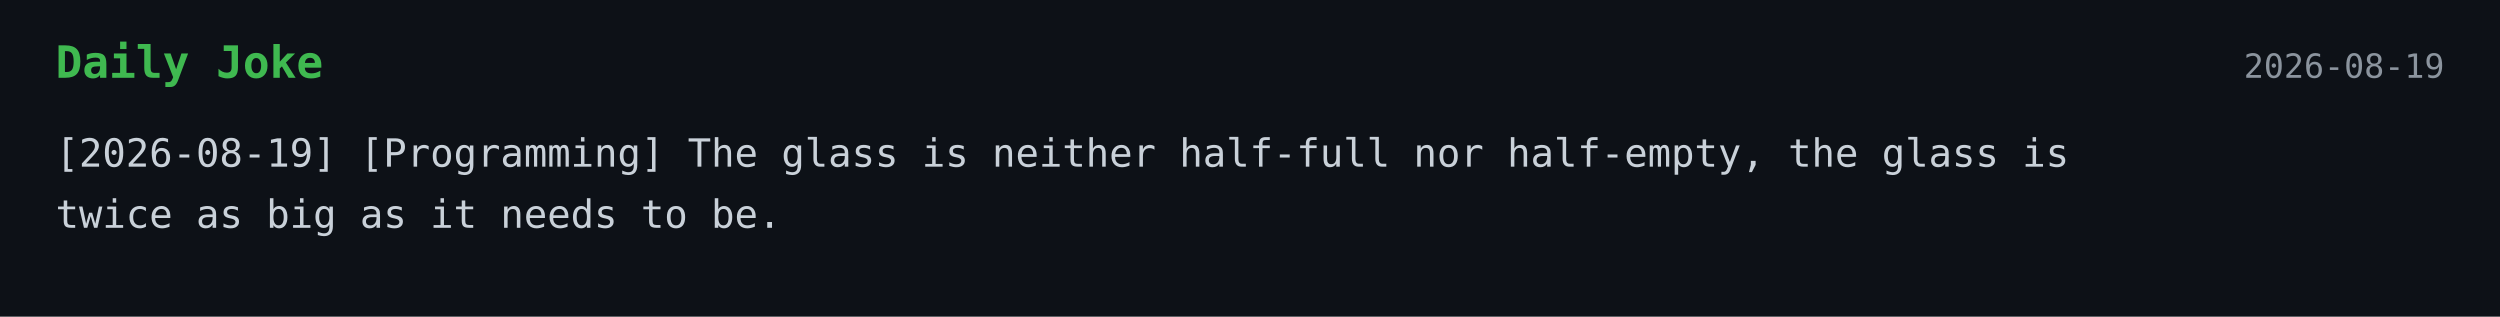
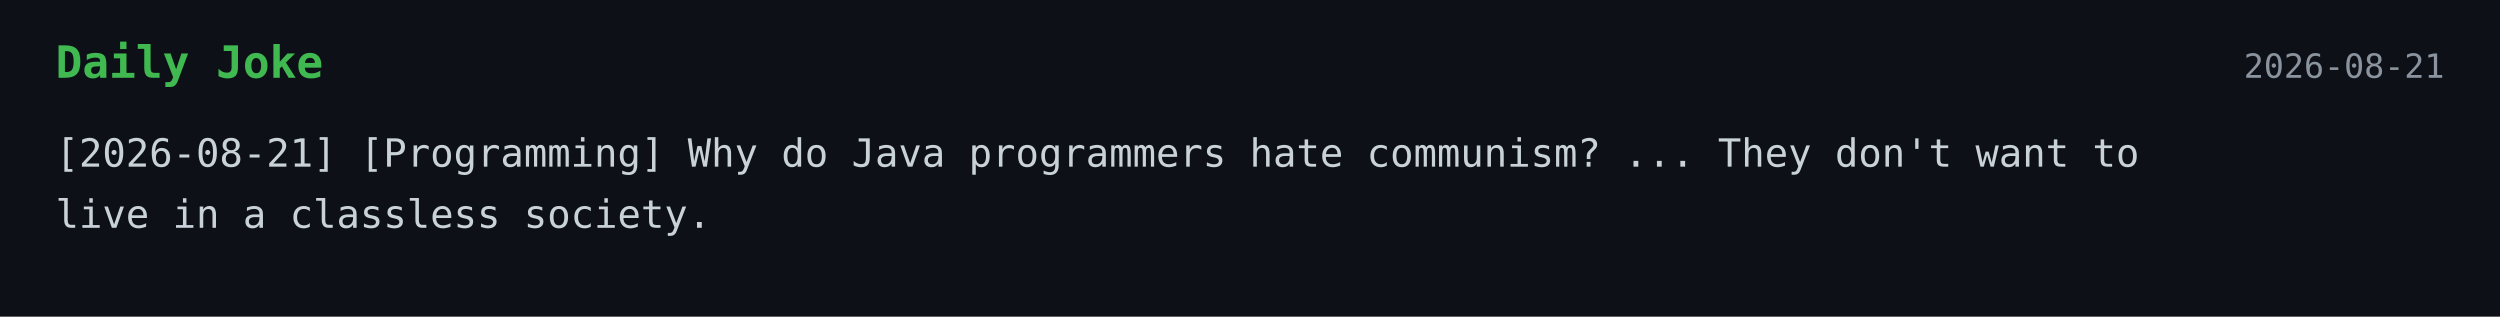
<svg xmlns="http://www.w3.org/2000/svg" width="900" height="114">
  <style>
    .bg { fill: #0d1117; }
    .title { font: 700 16px monospace; fill: #3fb950; }
    .text { font: 14px monospace; fill: #c9d1d9; }
    .date { font: 12px monospace; fill: #8b949e; }
  </style>
  <rect width="100%" height="100%" class="bg" />
  <text x="20" y="28" class="title">Daily Joke</text>
-   <text x="880" y="28" text-anchor="end" class="date">2026-08-19</text>
-   <text x="20" y="60" class="text">[2026-08-19] [Programming] The glass is neither half-full nor half-empty, the glass is</text>
-   <text x="20" y="82" class="text">twice as big as it needs to be.</text>
+   <text x="880" y="28" text-anchor="end" class="date">2026-08-21</text>
+   <text x="20" y="60" class="text">[2026-08-21] [Programming] Why do Java programmers hate communism? ... They don't want to</text>
+   <text x="20" y="82" class="text">live in a classless society.</text>
</svg>
